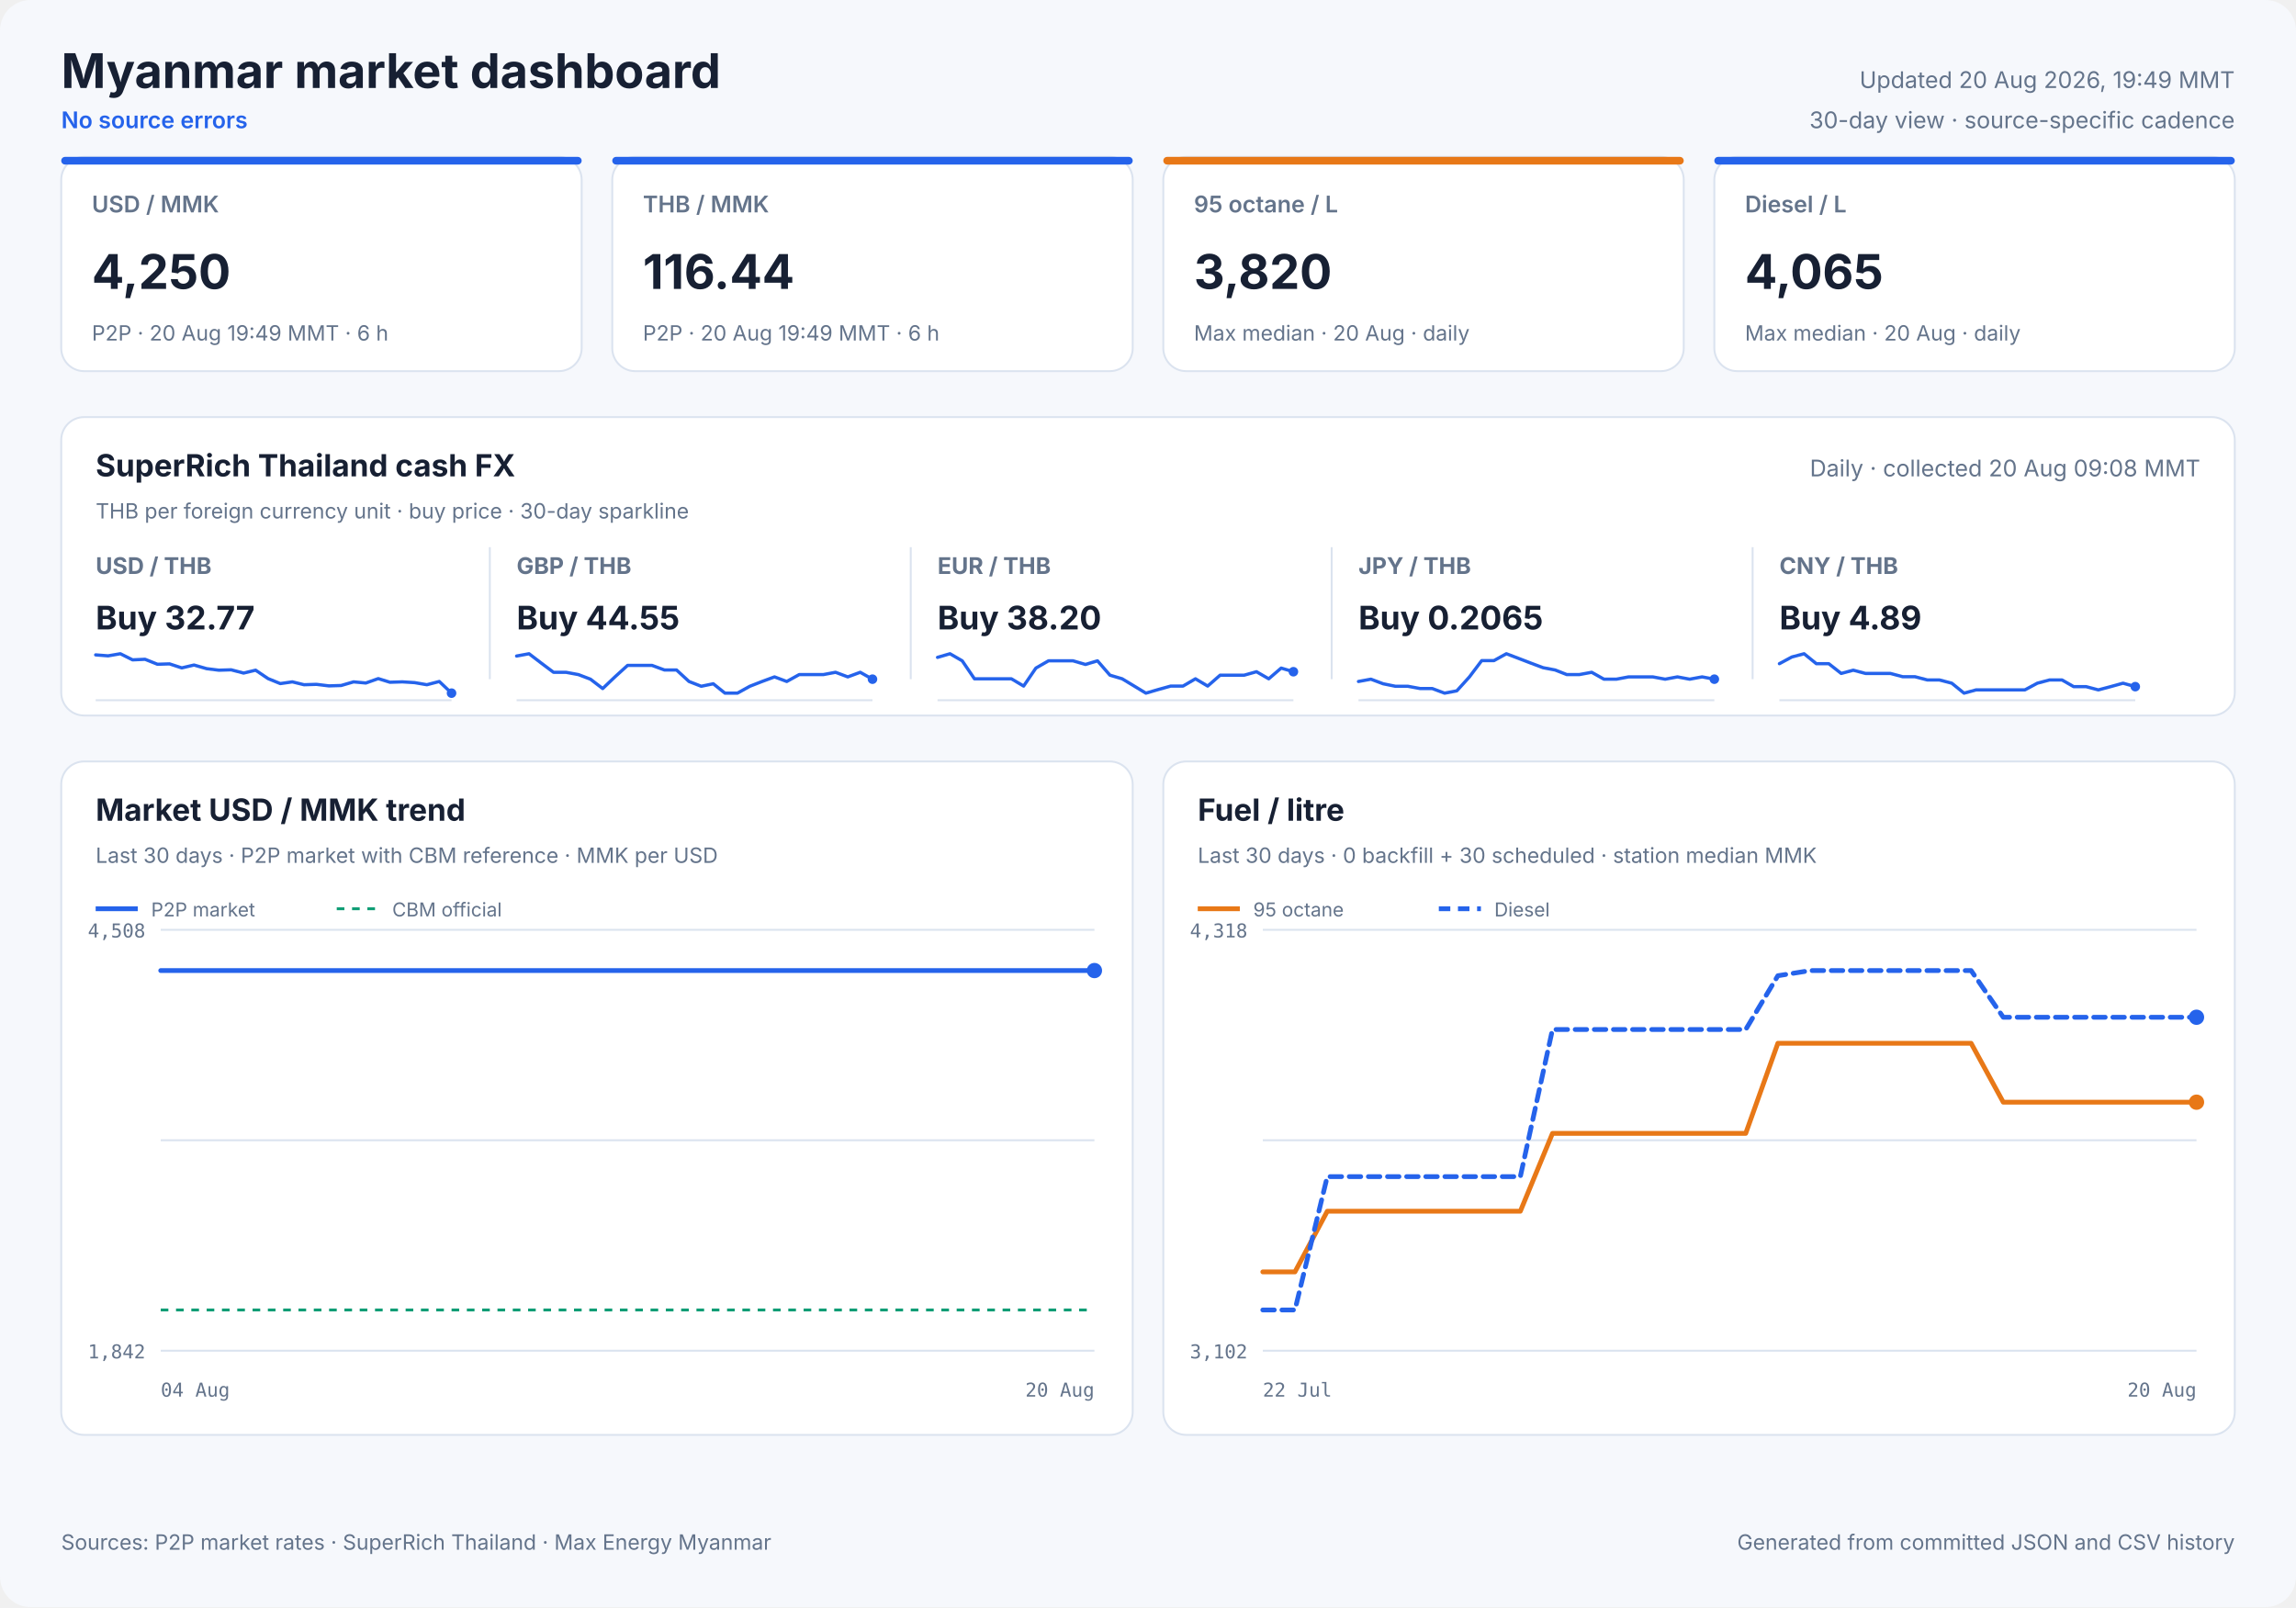
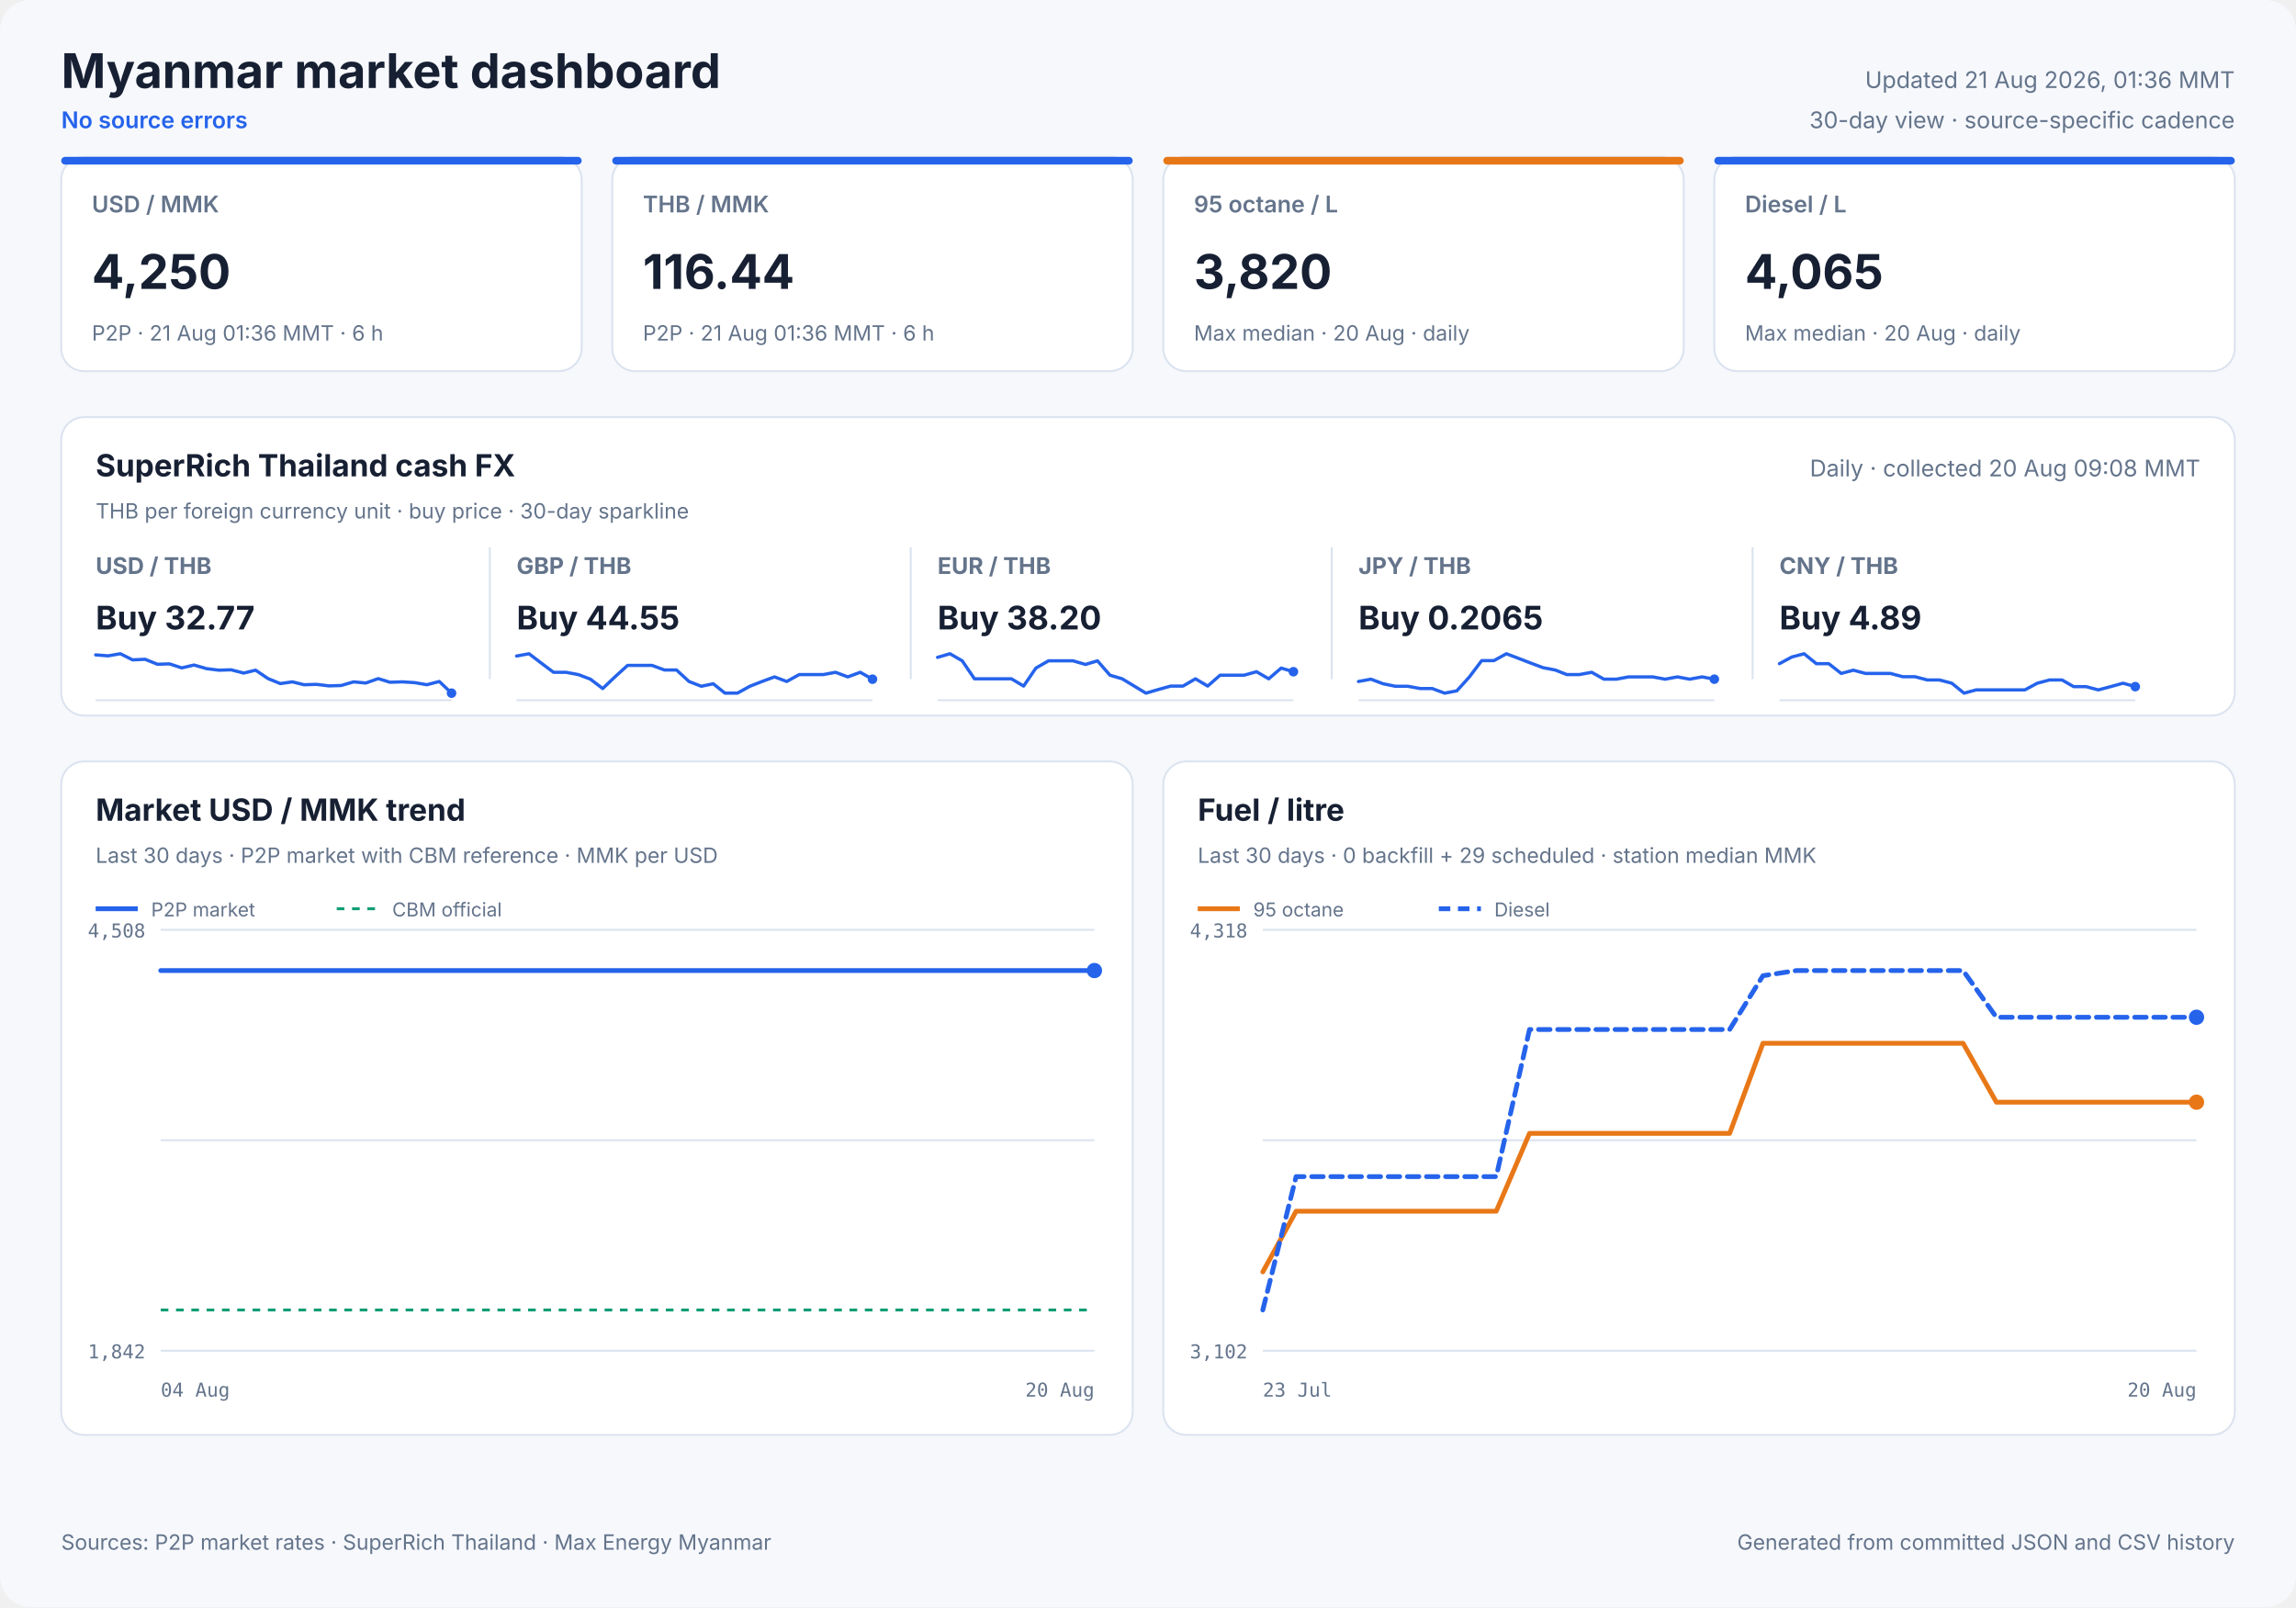
<svg xmlns="http://www.w3.org/2000/svg" width="1200" height="840" viewBox="0 0 1200 840" role="img">
  <style>
            text { font-family: Inter, ui-sans-serif, system-ui, -apple-system, sans-serif; fill: #172033; }
            .panel { fill: #ffffff; stroke: #dbe3ef; stroke-width: 1; }
            .title { font-size: 25px; font-weight: 700; }
            .freshness { font-size: 12px; fill: #64748b; }
            .status { font-size: 12px; fill: #2563eb; font-weight: 600; }
            .card-label { font-size: 12px; fill: #64748b; font-weight: 600; }
            .card-value { font-size: 25px; font-weight: 700; }
            .card-note { font-size: 11px; fill: #64748b; }
            .cash-pair { font-size: 12px; fill: #64748b; font-weight: 650; }
            .cash-value { font-size: 17px; font-weight: 700; }
            .cash-note { font-size: 11px; fill: #64748b; }
            .sparkline { stroke: #2563eb; stroke-width: 1.7; stroke-linecap: round; stroke-linejoin: round; }
            .sparkline-dot { fill: #2563eb; }
            .sparkline-baseline { stroke: #dbe3ef; stroke-width: 1; }
            .cash-sparkline-empty { font-size: 12px; fill: #94a3b8; }
            .panel-title { font-size: 16px; font-weight: 700; }
            .panel-subtitle { font-size: 11px; fill: #64748b; }
            .empty-title { font-size: 16px; font-weight: 650; fill: #64748b; }
            .empty-note { font-size: 12px; fill: #94a3b8; }
            .axis { font-size: 10px; fill: #64748b; font-family: ui-monospace, SFMono-Regular, monospace; }
            .legend { font-size: 10px; fill: #64748b; }
            .grid { stroke: #dbe3ef; stroke-width: 1; }
            .footer { font-size: 11px; fill: #64748b; }
        </style>
  <rect width="1200" height="840" rx="16" fill="#f6f8fc" />
  <text x="32" y="46" class="title" text-anchor="start">Myanmar market dashboard</text>
  <text x="32" y="67" class="status" text-anchor="start">No source errors</text>
-   <text x="1168" y="46" class="freshness" text-anchor="end">Updated 20 Aug 2026, 19:49 MMT</text>
+   <text x="1168" y="46" class="freshness" text-anchor="end">Updated 21 Aug 2026, 01:36 MMT</text>
  <text x="1168" y="67" class="freshness" text-anchor="end">30-day view · source-specific cadence</text>
  <rect x="32" y="82" width="272" height="112" rx="12" class="panel" />
  <rect x="32" y="82" width="272" height="4" rx="2" fill="#2563eb" />
  <text x="48" y="111" class="card-label" text-anchor="start">USD / MMK</text>
  <text x="48" y="151" class="card-value" text-anchor="start">4,250</text>
-   <text x="48" y="178" class="card-note" text-anchor="start">P2P · 20 Aug 19:49 MMT · 6 h</text>
+   <text x="48" y="178" class="card-note" text-anchor="start">P2P · 21 Aug 01:36 MMT · 6 h</text>
  <rect x="320" y="82" width="272" height="112" rx="12" class="panel" />
  <rect x="320" y="82" width="272" height="4" rx="2" fill="#2563eb" />
  <text x="336" y="111" class="card-label" text-anchor="start">THB / MMK</text>
  <text x="336" y="151" class="card-value" text-anchor="start">116.44</text>
-   <text x="336" y="178" class="card-note" text-anchor="start">P2P · 20 Aug 19:49 MMT · 6 h</text>
+   <text x="336" y="178" class="card-note" text-anchor="start">P2P · 21 Aug 01:36 MMT · 6 h</text>
  <rect x="608" y="82" width="272" height="112" rx="12" class="panel" />
  <rect x="608" y="82" width="272" height="4" rx="2" fill="#e87817" />
  <text x="624" y="111" class="card-label" text-anchor="start">95 octane / L</text>
  <text x="624" y="151" class="card-value" text-anchor="start">3,820</text>
  <text x="624" y="178" class="card-note" text-anchor="start">Max median · 20 Aug · daily</text>
  <rect x="896" y="82" width="272" height="112" rx="12" class="panel" />
  <rect x="896" y="82" width="272" height="4" rx="2" fill="#2563eb" />
  <text x="912" y="111" class="card-label" text-anchor="start">Diesel / L</text>
  <text x="912" y="151" class="card-value" text-anchor="start">4,065</text>
  <text x="912" y="178" class="card-note" text-anchor="start">Max median · 20 Aug · daily</text>
  <rect x="32" y="218" width="1136" height="156" rx="12" class="panel" />
  <text x="50" y="249" class="panel-title" text-anchor="start">SuperRich Thailand cash FX</text>
  <text x="50" y="271" class="panel-subtitle" text-anchor="start">THB per foreign currency unit · buy price · 30-day sparkline</text>
  <text x="1150" y="249" class="freshness" text-anchor="end">Daily · collected 20 Aug 09:08 MMT</text>
  <text x="50" y="300" class="cash-pair" text-anchor="start">USD / THB</text>
  <text x="50" y="329" class="cash-value" text-anchor="start">Buy 32.77</text>
  <line x1="50" y1="366.0" x2="236" y2="366.0" class="sparkline-baseline" />
  <polyline points="50.0,342.3 56.5,342.8 62.9,341.7 69.3,344.9 75.8,344.6 82.3,347.2 88.6,347.0 95.0,349.1 101.4,347.6 108.0,349.5 114.4,350.3 120.8,350.1 127.3,351.8 133.6,350.3 140.1,354.7 146.5,357.3 152.8,356.4 158.9,357.9 165.4,357.7 171.9,358.5 178.3,358.3 184.8,356.4 191.2,357.0 197.7,354.7 203.8,356.6 210.3,356.4 216.7,356.8 223.1,357.9 229.6,356.2 236.0,362.3" fill="none" class="sparkline" />
  <circle cx="236.0" cy="362.3" r="2.5" class="sparkline-dot" />
  <line x1="256" y1="286" x2="256" y2="355" class="grid" />
  <text x="270" y="300" class="cash-pair" text-anchor="start">GBP / THB</text>
  <text x="270" y="329" class="cash-value" text-anchor="start">Buy 44.55</text>
  <line x1="270" y1="366.0" x2="456" y2="366.0" class="sparkline-baseline" />
  <polyline points="270.0,342.9 276.5,341.7 282.9,346.6 289.3,351.4 295.8,351.4 302.3,352.6 308.6,355.0 315.0,359.9 321.4,353.8 328.0,347.8 334.4,347.8 340.8,347.8 347.3,350.2 353.6,350.2 360.1,356.2 366.5,358.7 372.8,357.4 378.9,362.3 385.4,362.3 391.9,358.7 398.3,356.2 404.8,353.8 411.2,356.2 417.7,352.6 423.8,352.6 430.3,352.6 436.7,351.4 443.1,353.8 449.6,351.4 456.0,355.0" fill="none" class="sparkline" />
  <circle cx="456.0" cy="355.0" r="2.5" class="sparkline-dot" />
  <line x1="476" y1="286" x2="476" y2="355" class="grid" />
  <text x="490" y="300" class="cash-pair" text-anchor="start">EUR / THB</text>
  <text x="490" y="329" class="cash-value" text-anchor="start">Buy 38.20</text>
  <line x1="490" y1="366.0" x2="676" y2="366.0" class="sparkline-baseline" />
  <polyline points="490.0,343.6 496.5,341.7 502.9,345.4 509.3,354.8 515.8,354.8 522.3,354.8 528.6,354.8 535.0,358.6 541.4,349.2 548.0,345.4 554.4,345.4 560.8,345.4 567.3,347.3 573.6,345.4 580.1,352.9 586.5,354.8 592.8,358.6 598.9,362.3 605.4,360.4 611.9,358.6 618.3,358.6 624.8,354.8 631.2,358.6 637.7,352.9 643.8,352.9 650.3,352.9 656.7,351.1 663.1,354.8 669.6,349.2 676.0,351.1" fill="none" class="sparkline" />
  <circle cx="676.0" cy="351.1" r="2.5" class="sparkline-dot" />
  <line x1="696" y1="286" x2="696" y2="355" class="grid" />
  <text x="710" y="300" class="cash-pair" text-anchor="start">JPY / THB</text>
  <text x="710" y="329" class="cash-value" text-anchor="start">Buy 0.2065</text>
  <line x1="710" y1="366.0" x2="896" y2="366.0" class="sparkline-baseline" />
  <polyline points="710.0,356.2 716.5,355.0 722.9,357.4 729.3,358.7 735.8,358.7 742.3,359.9 748.6,359.9 755.0,362.3 761.4,361.1 768.0,353.8 774.4,345.3 780.8,345.3 787.3,341.7 793.6,344.1 800.1,346.6 806.5,349.0 812.8,350.2 818.9,352.6 825.4,352.6 831.9,351.4 838.3,355.0 844.8,355.0 851.2,353.8 857.7,353.8 863.8,353.8 870.3,355.0 876.7,353.8 883.1,355.0 889.6,353.8 896.0,355.0" fill="none" class="sparkline" />
  <circle cx="896.0" cy="355.0" r="2.5" class="sparkline-dot" />
  <line x1="916" y1="286" x2="916" y2="355" class="grid" />
  <text x="930" y="300" class="cash-pair" text-anchor="start">CNY / THB</text>
  <text x="930" y="329" class="cash-value" text-anchor="start">Buy 4.89</text>
  <line x1="930" y1="366.0" x2="1116" y2="366.0" class="sparkline-baseline" />
  <polyline points="930.0,346.9 936.5,343.4 942.9,341.7 949.3,346.9 955.8,346.9 962.3,352.0 968.6,350.3 975.0,352.0 981.4,352.0 988.0,352.0 994.4,353.7 1000.8,353.7 1007.3,355.4 1013.6,355.4 1020.1,357.1 1026.5,362.3 1032.8,360.6 1038.9,360.6 1045.4,360.6 1051.9,360.6 1058.3,360.6 1064.8,357.1 1071.2,355.4 1077.7,355.4 1083.8,358.9 1090.3,358.9 1096.7,360.6 1103.1,358.9 1109.6,357.1 1116.0,358.9" fill="none" class="sparkline" />
  <circle cx="1116.0" cy="358.9" r="2.5" class="sparkline-dot" />
  <rect x="32" y="398" width="560" height="352" rx="12" class="panel" />
  <text x="50" y="429" class="panel-title" text-anchor="start">Market USD / MMK trend</text>
  <text x="50" y="451" class="panel-subtitle" text-anchor="start">Last 30 days · P2P market with CBM reference · MMK per USD</text>
  <line x1="84" y1="486.0" x2="572" y2="486.0" class="grid" />
  <line x1="84" y1="596.0" x2="572" y2="596.0" class="grid" />
  <line x1="84" y1="706.0" x2="572" y2="706.0" class="grid" />
  <text x="76" y="490" class="axis" text-anchor="end">4,508</text>
  <text x="76" y="710" class="axis" text-anchor="end">1,842</text>
  <text x="84" y="730" class="axis" text-anchor="start">04 Aug</text>
  <text x="572" y="730" class="axis" text-anchor="end">20 Aug</text>
  <line x1="84" y1="684.7" x2="572" y2="684.7" stroke="#0f9d75" stroke-width="1.5" stroke-dasharray="4 4" />
-   <polyline points="84.0,507.3 90.8,507.3 100.5,507.3 107.6,507.3 114.5,507.3 121.3,507.3 131.2,507.3 138.2,507.3 145.1,507.3 157.4,507.3 161.3,507.3 167.0,507.3 174.5,507.3 181.8,507.3 190.7,507.3 197.1,507.3 204.7,507.3 212.0,507.3 221.5,507.3 227.8,507.3 235.4,507.3 242.6,507.3 252.2,507.3 259.3,507.3 266.5,507.3 273.7,507.3 282.7,507.3 289.3,507.3 297.1,507.3 313.9,507.3 320.2,507.3 327.8,507.3 335.0,507.3 344.6,507.3 350.9,507.3 358.4,507.3 365.6,507.3 375.2,507.3 381.4,507.3 389.0,507.3 396.1,507.3 404.4,507.3 410.9,507.3 418.6,507.3 426.0,507.3 435.1,507.3 441.6,507.3 449.2,507.3 456.6,507.3 465.7,507.3 472.7,507.3 480.0,507.3 487.5,507.3 496.2,507.3 502.9,507.3 510.7,507.3 518.1,507.3 526.9,507.3 533.6,507.3 541.3,507.3 548.6,507.3 557.5,507.3 564.2,507.3 572.0,507.3" fill="none" stroke="#2563eb" stroke-width="2.5" stroke-linecap="round" stroke-linejoin="round" />
+   <polyline points="84.0,507.3 90.7,507.3 100.2,507.3 107.2,507.3 114.1,507.3 120.8,507.3 130.5,507.3 137.4,507.3 144.2,507.3 156.3,507.3 160.2,507.3 165.8,507.3 173.2,507.3 180.3,507.3 189.1,507.3 195.4,507.3 202.9,507.3 210.1,507.3 219.5,507.3 225.6,507.3 233.1,507.3 240.3,507.3 249.7,507.3 256.7,507.3 263.8,507.3 270.8,507.3 279.8,507.3 286.3,507.3 293.9,507.3 310.5,507.3 316.7,507.3 324.2,507.3 331.3,507.3 340.7,507.3 346.9,507.3 354.3,507.3 361.4,507.3 370.9,507.3 377.0,507.3 384.4,507.3 391.4,507.3 399.6,507.3 406.1,507.3 413.6,507.3 420.9,507.3 429.9,507.3 436.3,507.3 443.8,507.3 451.0,507.3 460.0,507.3 466.9,507.3 474.1,507.3 481.5,507.3 490.1,507.3 496.7,507.3 504.3,507.3 511.6,507.3 520.3,507.3 526.9,507.3 534.5,507.3 541.7,507.3 550.4,507.3 557.1,507.3 564.7,507.3 572.0,507.3" fill="none" stroke="#2563eb" stroke-width="2.5" stroke-linecap="round" stroke-linejoin="round" />
  <circle cx="572.0" cy="507.3" r="4" fill="#2563eb" />
  <line x1="50" y1="475" x2="72" y2="475" stroke="#2563eb" stroke-width="2.5" />
  <text x="79" y="479" class="legend" text-anchor="start">P2P market</text>
  <line x1="176" y1="475" x2="198" y2="475" stroke="#0f9d75" stroke-width="1.5" stroke-dasharray="4 4" />
  <text x="205" y="479" class="legend" text-anchor="start">CBM official</text>
  <rect x="608" y="398" width="560" height="352" rx="12" class="panel" />
  <text x="626" y="429" class="panel-title" text-anchor="start">Fuel / litre</text>
-   <text x="626" y="451" class="panel-subtitle" text-anchor="start">Last 30 days · 0 backfill + 30 scheduled · station median MMK</text>
+   <text x="626" y="451" class="panel-subtitle" text-anchor="start">Last 30 days · 0 backfill + 29 scheduled · station median MMK</text>
  <line x1="660" y1="486.0" x2="1148" y2="486.0" class="grid" />
  <line x1="660" y1="596.0" x2="1148" y2="596.0" class="grid" />
  <line x1="660" y1="706.0" x2="1148" y2="706.0" class="grid" />
  <text x="652" y="490" class="axis" text-anchor="end">4,318</text>
  <text x="652" y="710" class="axis" text-anchor="end">3,102</text>
-   <text x="660" y="730" class="axis" text-anchor="start">22 Jul</text>
+   <text x="660" y="730" class="axis" text-anchor="start">23 Jul</text>
  <text x="1148" y="730" class="axis" text-anchor="end">20 Aug</text>
-   <polyline points="660.0,664.8 676.8,664.8 693.7,633.1 710.5,633.1 727.3,633.1 744.1,633.1 761.0,633.1 777.8,633.1 794.6,633.1 811.4,592.4 828.3,592.4 845.1,592.4 861.9,592.4 878.8,592.4 895.6,592.4 912.4,592.4 929.2,545.3 946.1,545.3 962.9,545.3 979.7,545.3 996.6,545.3 1013.4,545.3 1030.2,545.3 1047.0,576.1 1063.9,576.1 1080.7,576.1 1097.5,576.1 1114.3,576.1 1131.2,576.1 1148.0,576.1" fill="none" stroke="#e87817" stroke-width="2.5" stroke-linecap="round" stroke-linejoin="round" />
+   <polyline points="660.0,664.8 677.4,633.1 694.9,633.1 712.3,633.1 729.7,633.1 747.1,633.1 764.6,633.1 782.0,633.1 799.4,592.4 816.9,592.4 834.3,592.4 851.7,592.4 869.1,592.4 886.6,592.4 904.0,592.4 921.4,545.3 938.9,545.3 956.3,545.3 973.7,545.3 991.1,545.3 1008.6,545.3 1026.0,545.3 1043.4,576.1 1060.9,576.1 1078.3,576.1 1095.7,576.1 1113.1,576.1 1130.6,576.1 1148.0,576.1" fill="none" stroke="#e87817" stroke-width="2.5" stroke-linecap="round" stroke-linejoin="round" />
  <circle cx="1148.0" cy="576.1" r="4" fill="#e87817" />
  <line x1="626" y1="475" x2="648" y2="475" stroke="#e87817" stroke-width="2.5" />
  <text x="655" y="479" class="legend" text-anchor="start">95 octane</text>
-   <polyline points="660.0,684.7 676.8,684.7 693.7,615.0 710.5,615.0 727.3,615.0 744.1,615.0 761.0,615.0 777.8,615.0 794.6,615.0 811.4,538.1 828.3,538.1 845.1,538.1 861.9,538.1 878.8,538.1 895.6,538.1 912.4,538.1 929.2,510.0 946.1,507.3 962.9,507.3 979.7,507.3 996.6,507.3 1013.4,507.3 1030.2,507.3 1047.0,531.7 1063.9,531.7 1080.7,531.7 1097.5,531.7 1114.3,531.7 1131.2,531.7 1148.0,531.7" fill="none" stroke="#2563eb" stroke-width="2.5" stroke-linecap="round" stroke-linejoin="round" stroke-dasharray="6 4" />
+   <polyline points="660.0,684.7 677.4,615.0 694.9,615.0 712.3,615.0 729.7,615.0 747.1,615.0 764.6,615.0 782.0,615.0 799.4,538.1 816.9,538.1 834.3,538.1 851.7,538.1 869.1,538.1 886.6,538.1 904.0,538.1 921.4,510.0 938.9,507.3 956.3,507.3 973.7,507.3 991.1,507.3 1008.6,507.3 1026.0,507.3 1043.4,531.7 1060.9,531.7 1078.3,531.7 1095.7,531.7 1113.1,531.7 1130.6,531.7 1148.0,531.7" fill="none" stroke="#2563eb" stroke-width="2.5" stroke-linecap="round" stroke-linejoin="round" stroke-dasharray="6 4" />
  <circle cx="1148.0" cy="531.7" r="4" fill="#2563eb" />
  <line x1="752" y1="475" x2="774" y2="475" stroke="#2563eb" stroke-width="2.5" stroke-dasharray="6 4" />
  <text x="781" y="479" class="legend" text-anchor="start">Diesel</text>
  <text x="32" y="810" class="footer" text-anchor="start">Sources: P2P market rates · SuperRich Thailand · Max Energy Myanmar</text>
  <text x="1168" y="810" class="footer" text-anchor="end">Generated from committed JSON and CSV history</text>
</svg>
